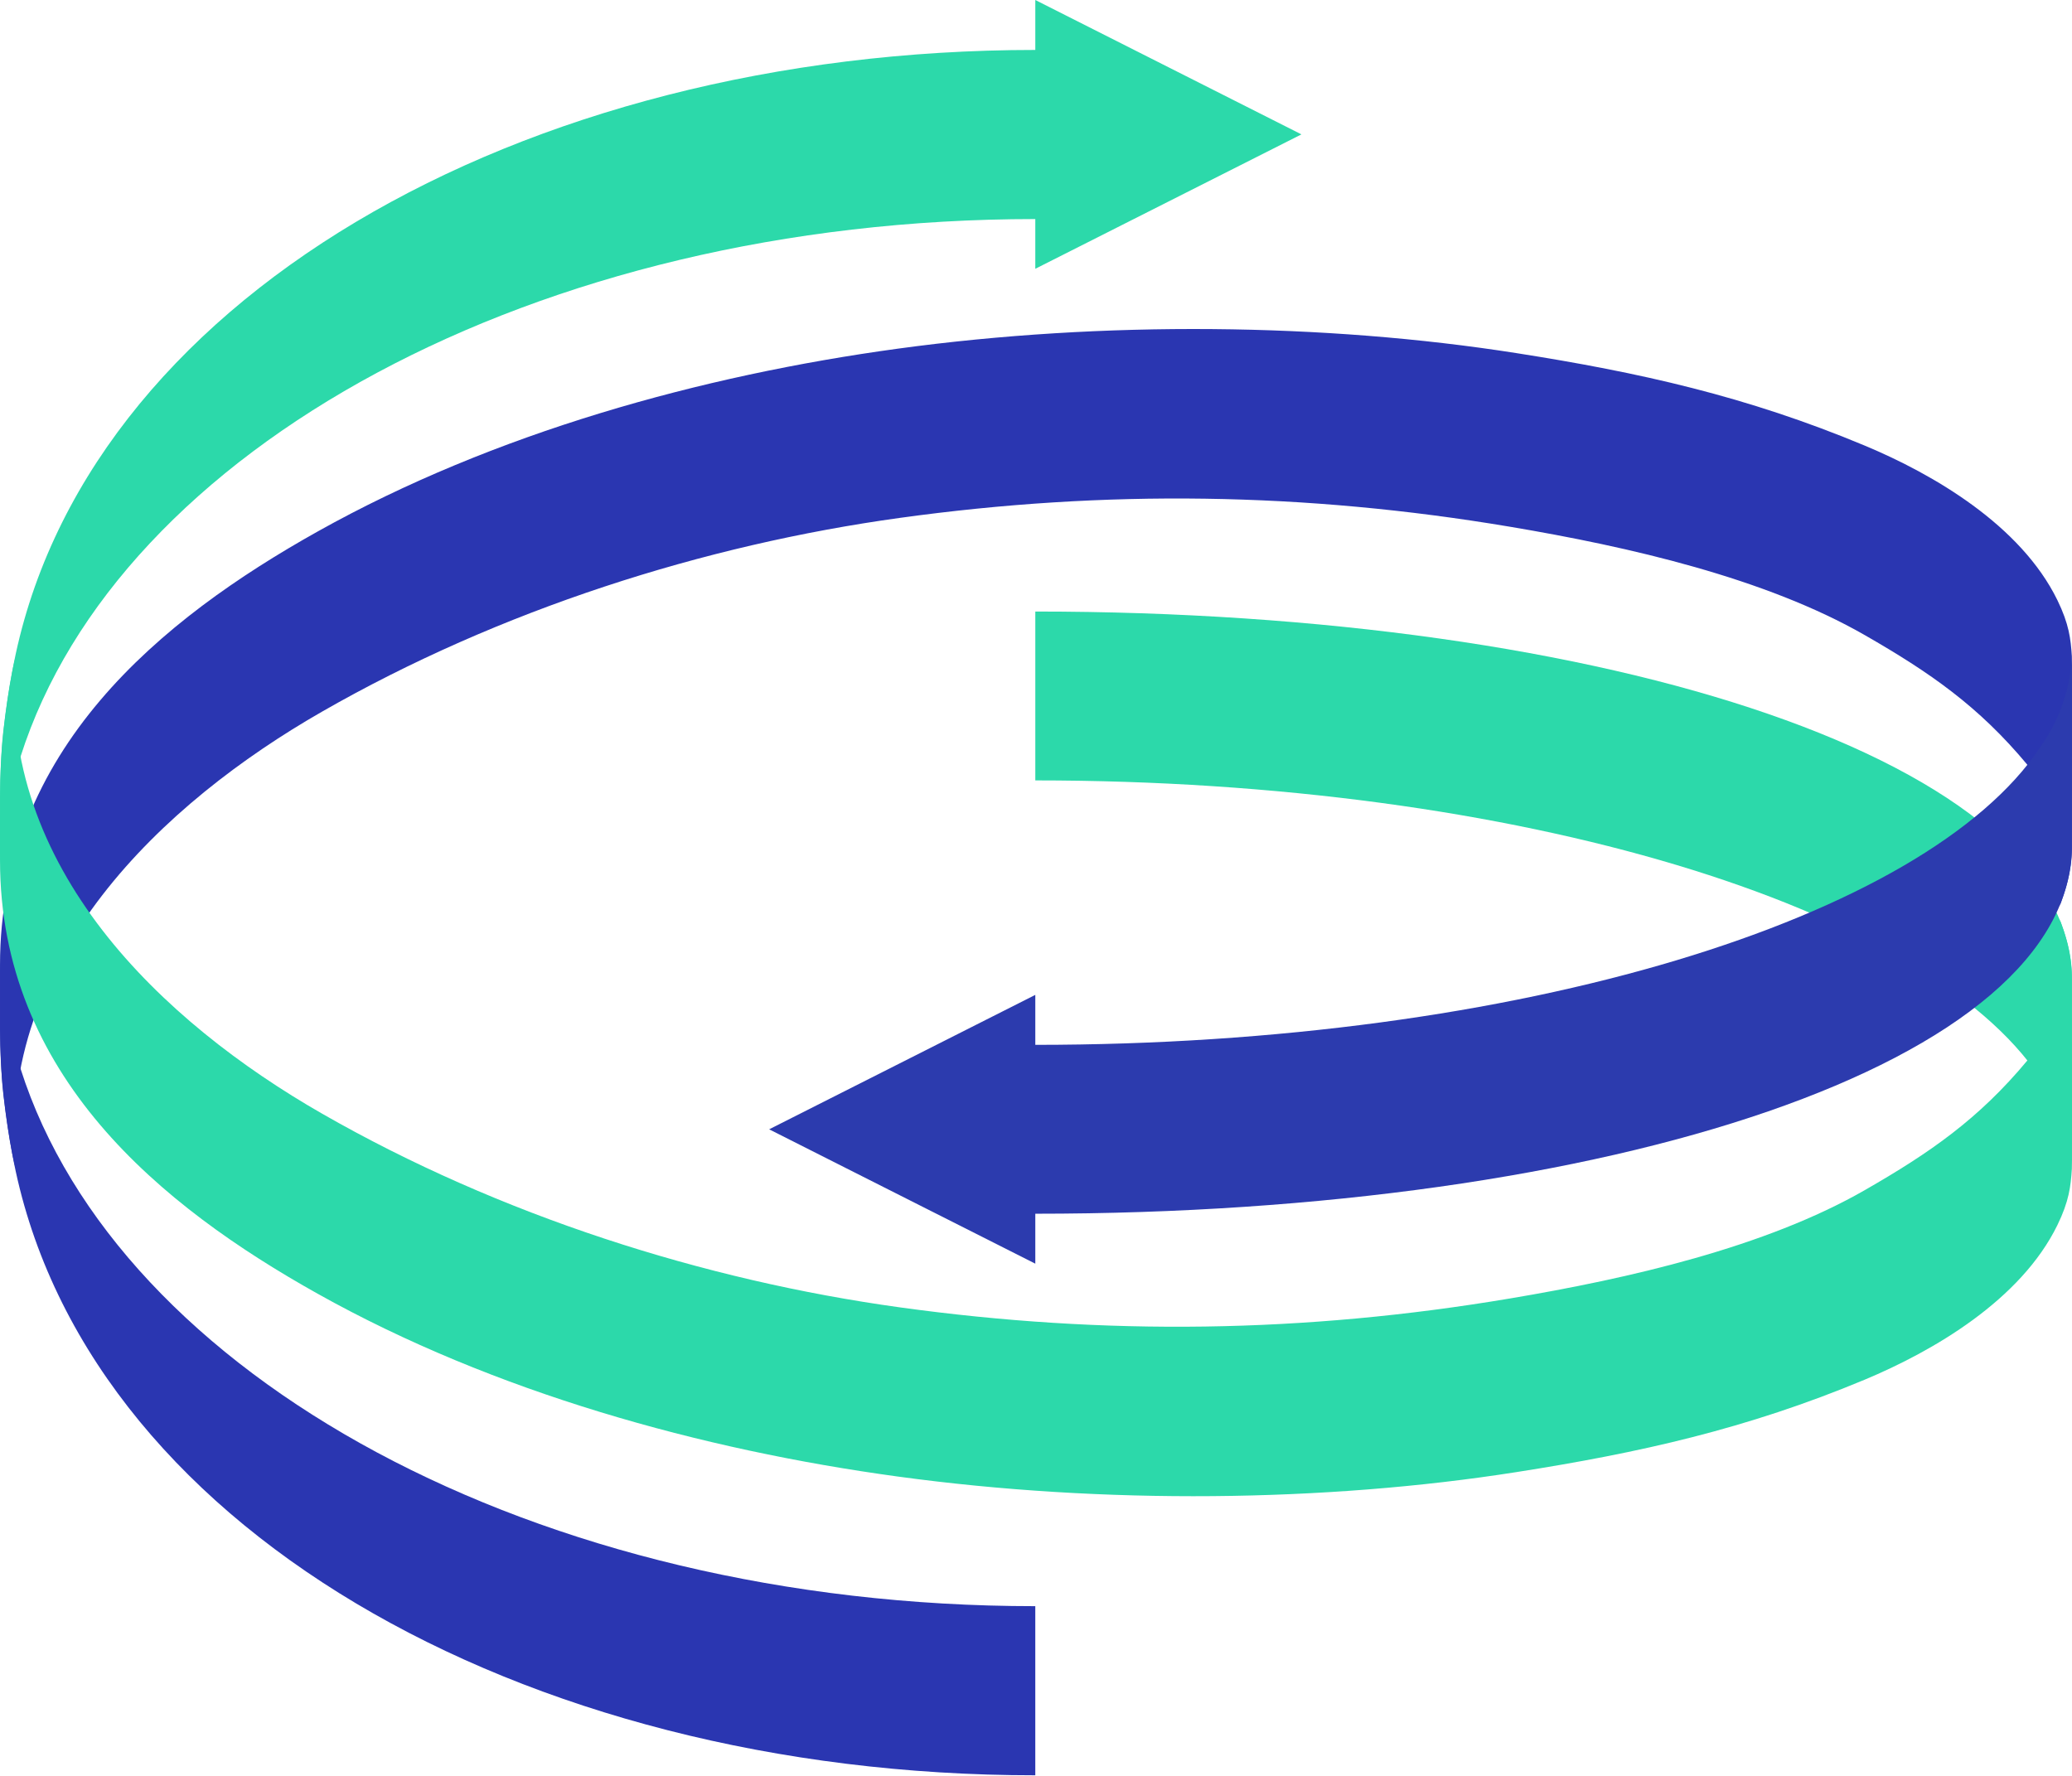
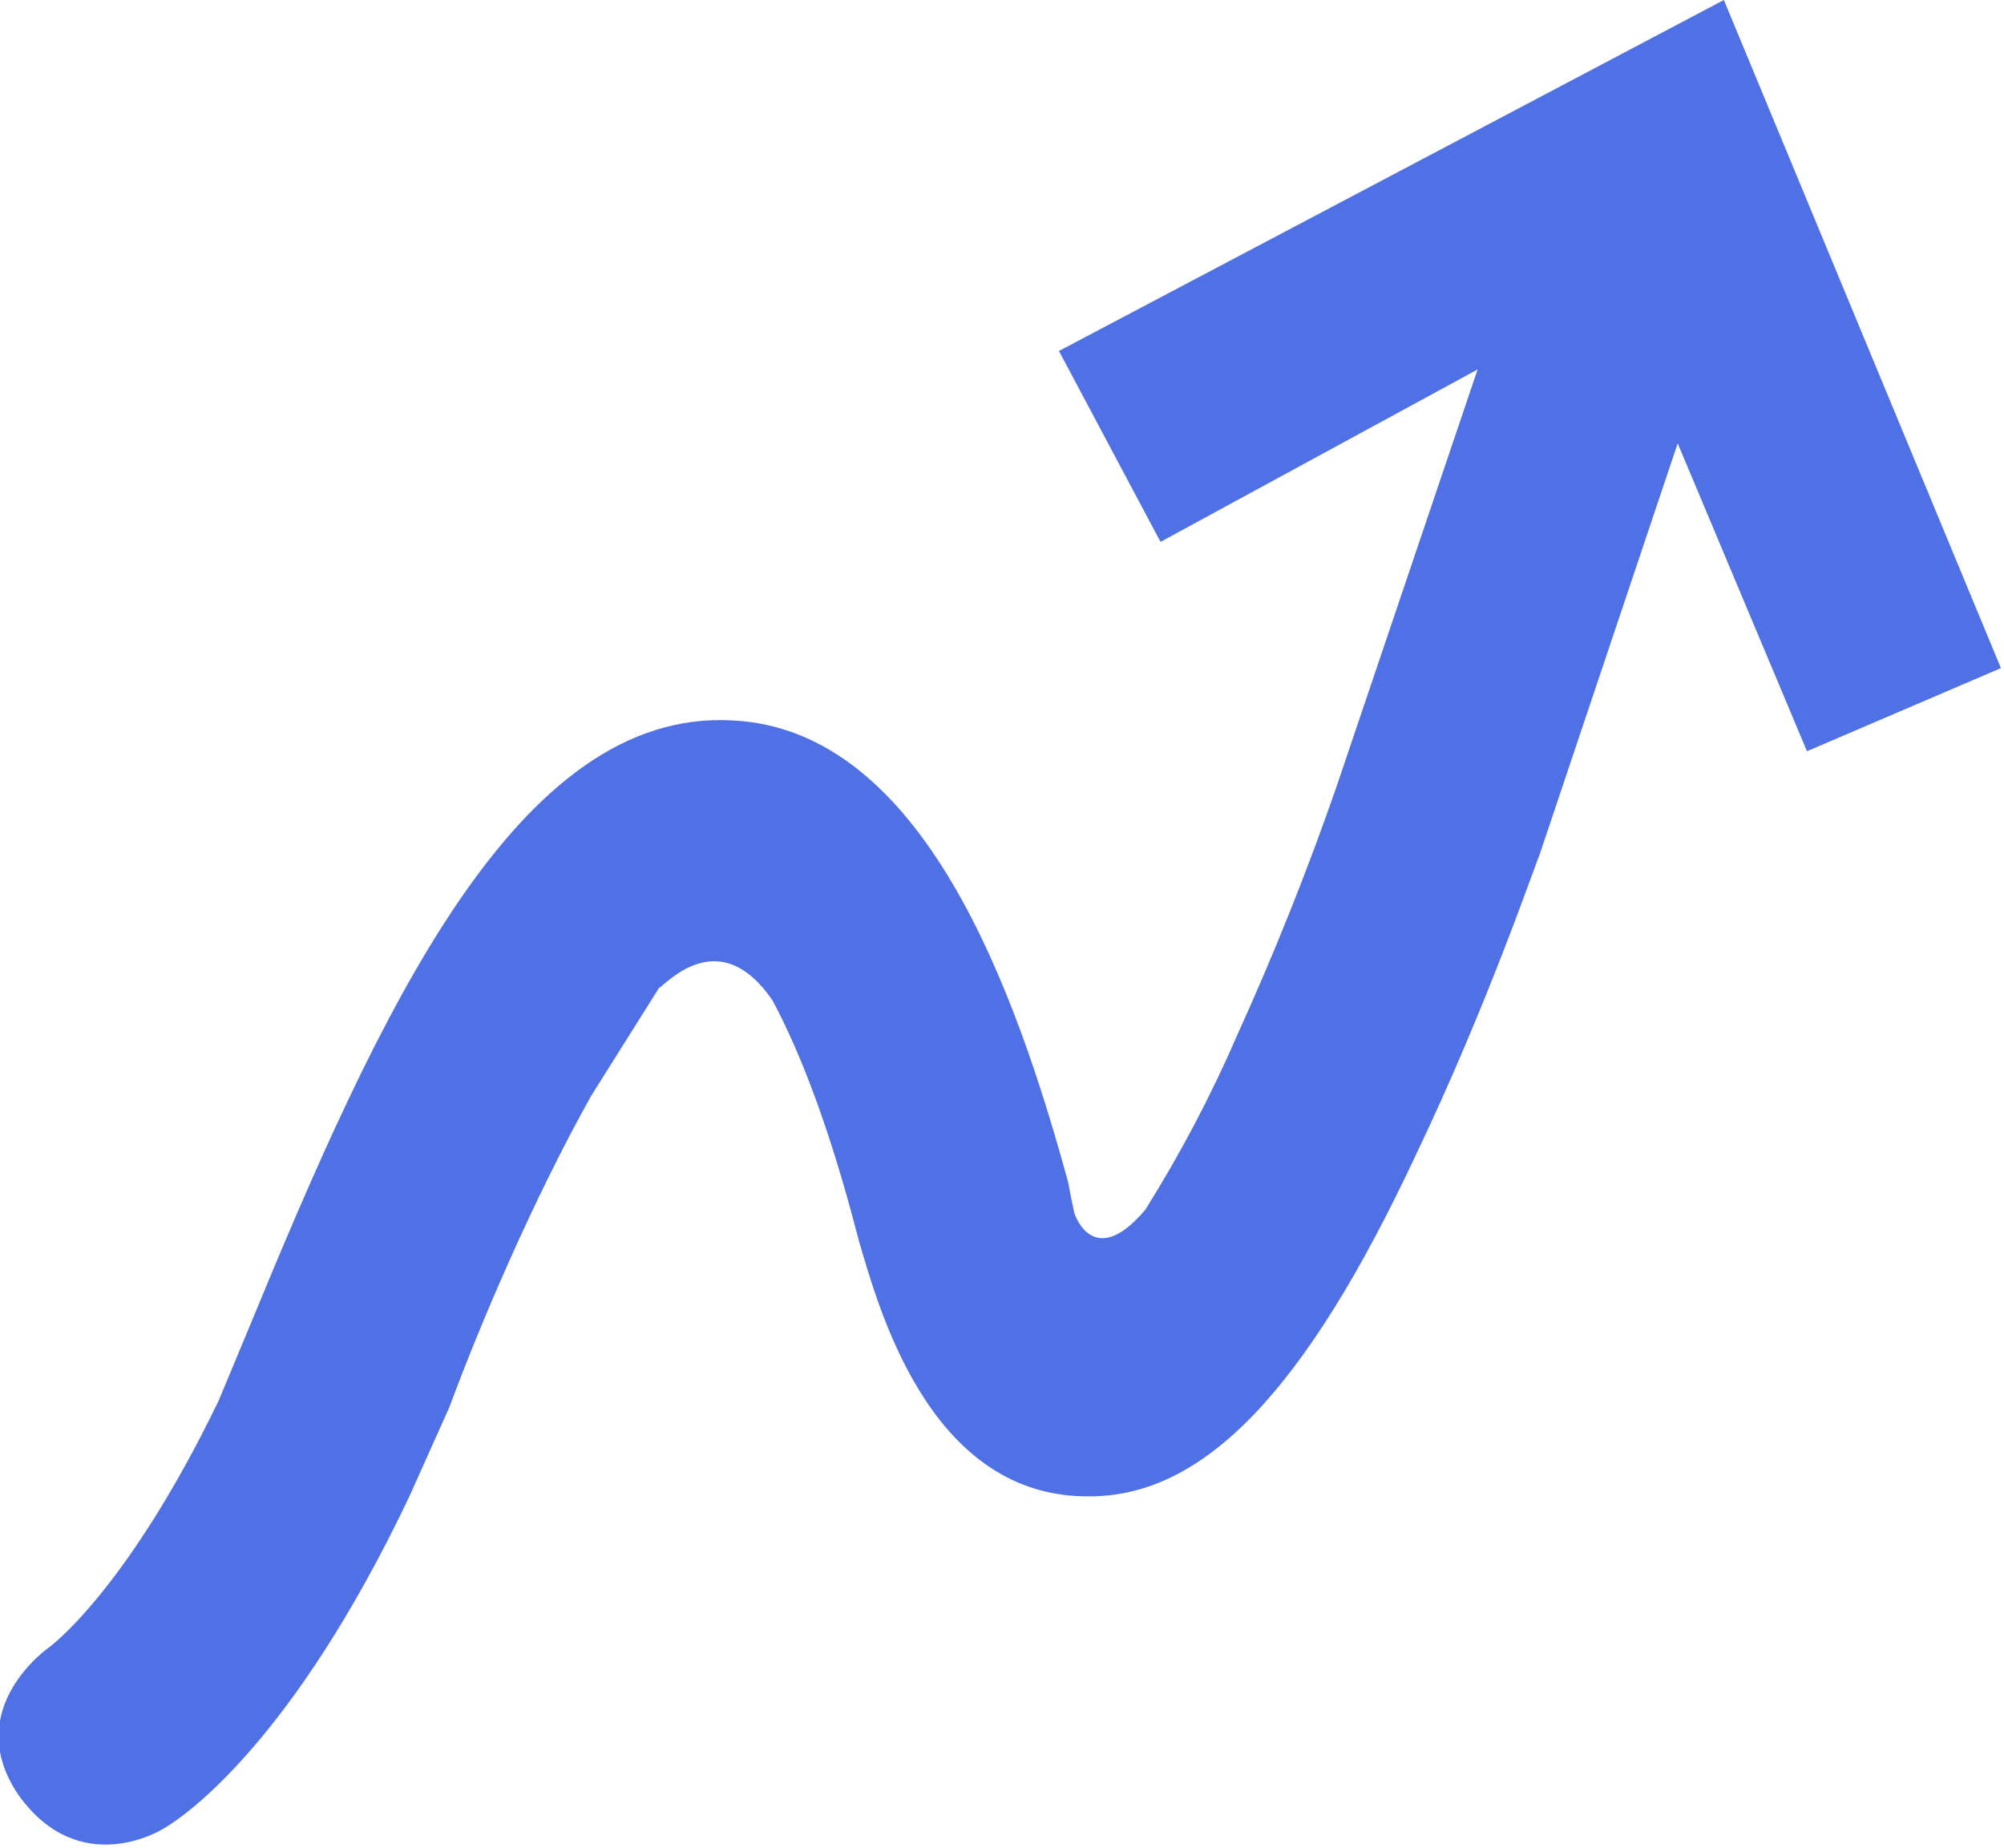
- <svg xmlns="http://www.w3.org/2000/svg" viewBox="0 0 751.52 643.95">
-   <path d="m0.003 350.06c0-78.006 58.349-125.46 115.3-157.32 63.772-35.665 139.09-56.536 210.34-66.27 74.798-10.21 155.1-9.251 224.29 1.602 44.753 7.028 83.571 15.671 126.36 33.538 25.05 10.453 56.639 28.907 69.925 56.073 4.239 8.692 4.845 14.098 5.245 20.325l0.055 22.43s-0.07 26.546-0.042 47.326c0 8.678-2.529 15.582-4.348 20.746 0 0 2.626-33.739-11.784-51.088-17.731-21.32-35.456-33.532-58.859-46.98-36.144-20.767-85.562-32.11-128.82-39.38-74.475-12.517-146.67-13.531-221.29-3.21-70.946 9.796-145.08 33.318-209.58 70.288-57.88 33.165-117.53 89.294-111.27 165.1 0 0-2.067-7.035-4.293-26.082-1.344-11.385-1.227-26.85-1.227-47.105" fill="#2a36b1" />
-   <path d="m375.5 582.6c-181.33 0-332.61-83.66-368.04-194.94-3.467-10.915-6.271-26.214-7.457-37.605v23.397c0 15.534 1.675 29.914 4.459 45.2 24.547 134.12 184.23 225.29 371.04 225.29v-61.348" fill="#2a36b1" />
-   <path d="m0.003 312.02c0 78 58.349 125.46 115.3 157.3 63.772 35.659 139.09 56.543 210.34 66.263 74.798 10.211 155.1 9.258 224.29-1.601 44.753-7.015 83.571-15.665 126.36-33.518 25.05-10.467 56.639-28.907 69.925-56.073 4.239-8.685 4.845-14.091 5.245-20.332l0.054-22.424s-0.07-26.552-0.042-47.325c0-8.685-2.529-15.59-4.348-20.746 0 0 2.626 33.746-11.784 51.081-17.731 21.326-35.456 33.539-58.859 46.98-36.144 20.774-85.562 32.103-128.82 39.366-74.475 12.53-146.67 13.545-221.29 3.224-70.946-9.81-145.08-33.318-209.58-70.28-57.879-33.168-117.53-89.289-111.27-165.12 0 0-2.067 7.056-4.293 26.097-1.344 11.378-1.227 26.842-1.227 47.112" fill="#2cd9aa" />
-   <path d="m375.5 221.82c207.66 0 375.98 54.526 375.98 133.61 0 10.244 0.083 53.994 0 69.03-0.82-19.15-9.689-30.618-11.611-33.607-41.39-61.962-188.83-107.78-364.36-107.78v-61.257" fill="#2cd9aa" />
-   <path d="m751.48 237.62c-0.82 19.15-9.69 30.611-11.612 33.614-41.39 61.934-188.83 107.76-364.36 107.76v-18.123l-96.533 48.762 96.533 48.734v-18.116c207.66 0 375.98-54.512 375.98-133.6 0-10.26 0.083-54.002 0-69.039" fill="#2c3bae" />
-   <path d="m472.04 48.748-96.533-48.748v18.116c-186.81 0-346.49 91.178-371.04 225.29-2.784 15.299-4.459 29.672-4.459 45.213v23.404c1.186-11.405 3.99-26.683 7.457-37.605 35.428-111.3 186.71-194.96 368.04-194.96v18.04l96.533-48.755" fill="#2cd9aa" />
+ <svg xmlns="http://www.w3.org/2000/svg" fill="none" viewBox="0 0 65.1 60">
+   <path fill="#5070e6" d="M65 21.7 56 0 34.4 11.4l3.3 6.2L48 12l-4.6 13.6a94 94 0 0 1-3.2 8 42.3 42.3 0 0 1-3 5.7c-1.7 2-2.3.1-2.3.1a23.5 23.5 0 0 1-.2-1c-1.7-6.2-4.7-14.7-10.9-15-7-.4-11.5 9.5-15.7 19.7l-1 2.4c-3 6.2-5.5 8-5.5 8s-2.9 2-1 4.8c2 2.8 4.7 1.1 4.7 1.1.7-.4 4.2-2.8 8-10.8l1.3-2.9c1-2.7 2.7-6.7 4.6-10.1l2.2-3.5c.3-.2 2-2.1 3.7.4.8 1.5 1.8 3.9 2.8 7.8.6 2 2.2 8.2 7.3 8.3h.2c3.7 0 7-3.4 10.6-11.1 2.3-4.8 3.9-9.5 4-9.7l4.5-13.4 4.2 10z" />
</svg>
